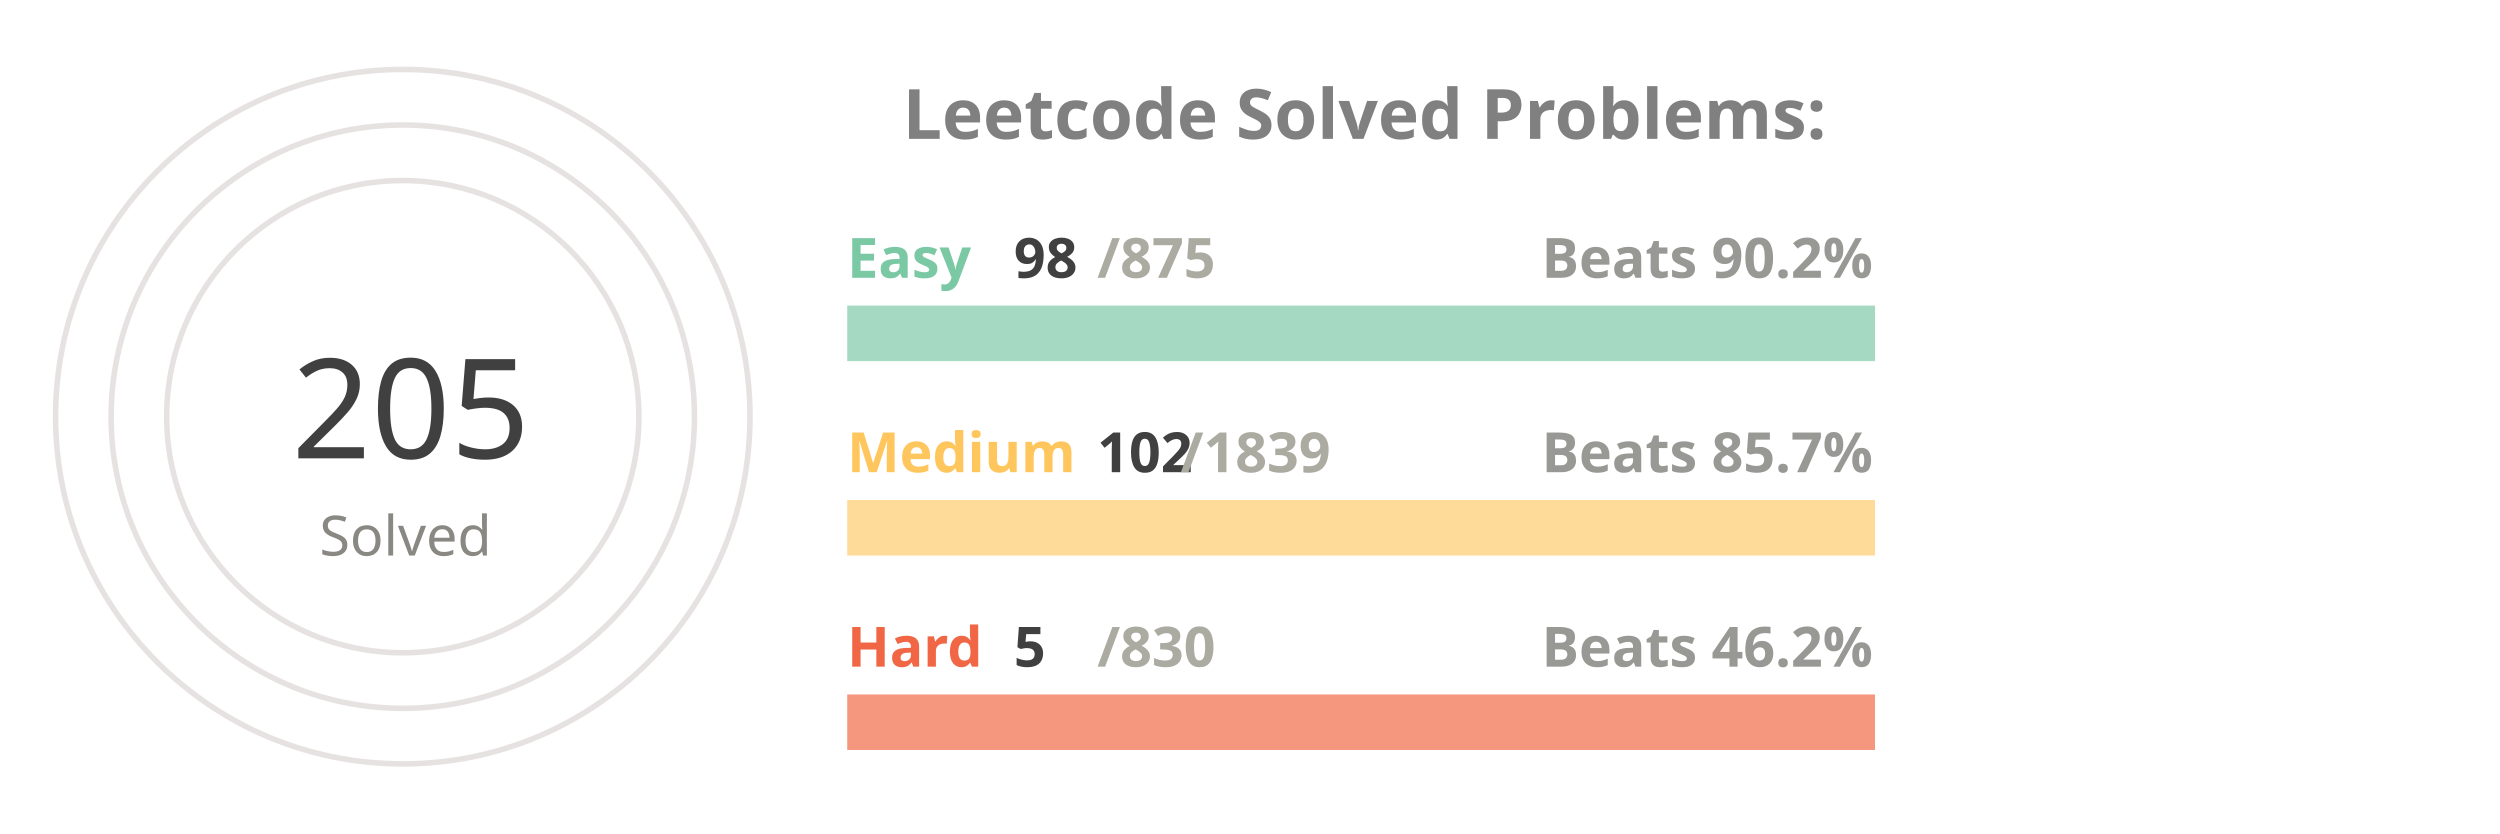
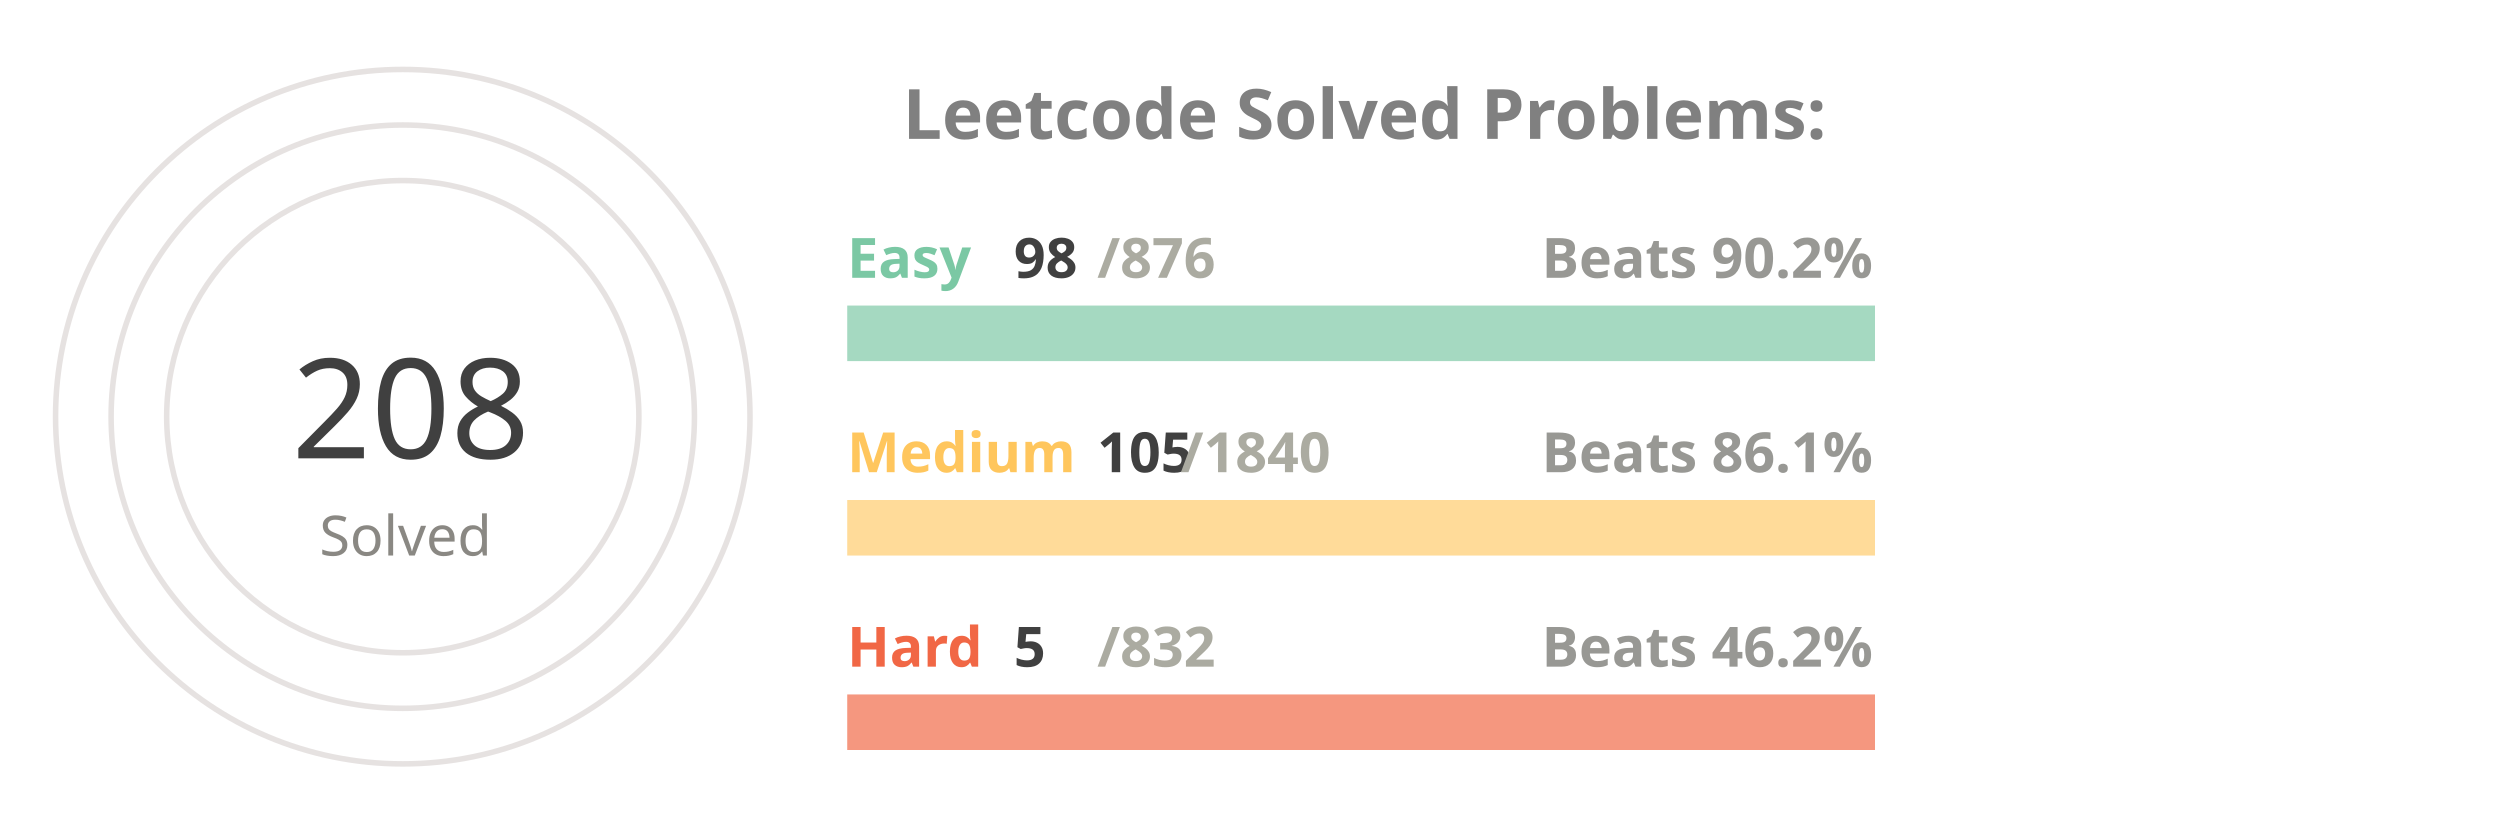
<svg xmlns="http://www.w3.org/2000/svg" viewBox="0 0 650 300" height="200px" width="600px">
  <style>
.label {
	font: bold 25px sans-serif;
	color: #404040;
	-webkit-text-stroke: 1px white;
  }
.name {
	font: bold 20px sans-serif;
	color: #404040;
  }

.line {
	stroke-dasharray: 1000;
	stroke-dashoffset: 1000;
	animation: dash 3.5s ease-in-out forwards;	
	animation-iteration-count: infinite;
	animation-direction: alternate-reverse;
}

.totalSum {
	font: 50px sans-serif;
}

.totalSumLabel {
	font: 20px sans-serif;
}

.path {
	stroke-dasharray: 1000;
	stroke-dashoffset: 1000;
	animation: dash 3.5s ease-in-out forwards;	
	animation-iteration-count: infinite;
	animation-direction: alternate-reverse;
}
  
@keyframes dash {
	to {
		stroke-dashoffset: 0;
	}
}

</style>
  <g stroke="#E6E2E1" fill="none" stroke-width="2">
    <circle cx="20" cy="150" r="125" />
    <circle cx="20" cy="150" r="105" />
    <circle cx="20" cy="150" r="85" />
  </g>
  <g fill="none" stroke-width="20">
    <line x1="180" y1="120" x2="550" y2="120" stroke="#a5d9c1" />
    <line x1="180" y1="190" x2="550" y2="190" stroke="#ffdb99" />
    <line x1="180" y1="260" x2="550" y2="260" stroke="#f5977f" />
  </g>
  <g fill="none" stroke-width="20" class="line">
    <line x1="180" y1="120" x2="221" y2="120" stroke="#7BC8A4" />
-     <line x1="180" y1="190" x2="200" y2="190" stroke="#FFC65D" />
+     <line x1="180" y1="190" x2="201" y2="190" stroke="#FFC65D" />
    <line x1="180" y1="260" x2="182" y2="260" stroke="#F16745" />
  </g>
  <g fill="none" stroke-width="20" stroke-linecap="round" class="path">
    <path d="M 20 25 A 125 125 45 0 1 98 52" stroke="#7BC8A4" />
    <path d="M 20 45 A 105 105 45 0 1 52 50" stroke="#FFC65D" />
    <path d="M 20 65 A 85 85 45 0 1 20 65" stroke="#F16745" />
  </g>
  <g class="name">
    <text x="180" y="100" fill="#7BC8A4">Easy</text>
    <text x="240" y="100" fill="#404040">98</text>
-     <text x="270" y="100" fill="#ABABA1">/875</text>
+     <text x="270" y="100" fill="#ABABA1">/876</text>
    <text x="430" y="100" fill="#989894">Beats 90.2%</text>
    <text x="180" y="170" fill="#FFC65D">Medium</text>
-     <text x="270" y="170" fill="#404040">102</text>
-     <text x="300" y="170" fill="#ABABA1">/1839</text>
-     <text x="430" y="170" fill="#989894">Beats 85.7%</text>
+     <text x="270" y="170" fill="#404040">105</text>
+     <text x="300" y="170" fill="#ABABA1">/1840</text>
+     <text x="430" y="170" fill="#989894">Beats 86.1%</text>
    <text x="180" y="240" fill="#F16745">Hard</text>
    <text x="240" y="240" fill="#404040">5</text>
-     <text x="270" y="240" fill="#ABABA1">/830</text>
+     <text x="270" y="240" fill="#ABABA1">/832</text>
    <text x="430" y="240" fill="#989894">Beats 46.2%</text>
  </g>
  <g>
-     <text x="-20" y="165" fill="#404040" class="totalSum">205</text>
+     <text x="-20" y="165" fill="#404040" class="totalSum">208</text>
    <text x="-10" y="200" fill="#8A8883" class="totalSumLabel">Solved</text>
  </g>
  <g class="label">
    <text x="200" y="50" fill="gray">Leetcode Solved Problems:</text>
  </g>
</svg>
